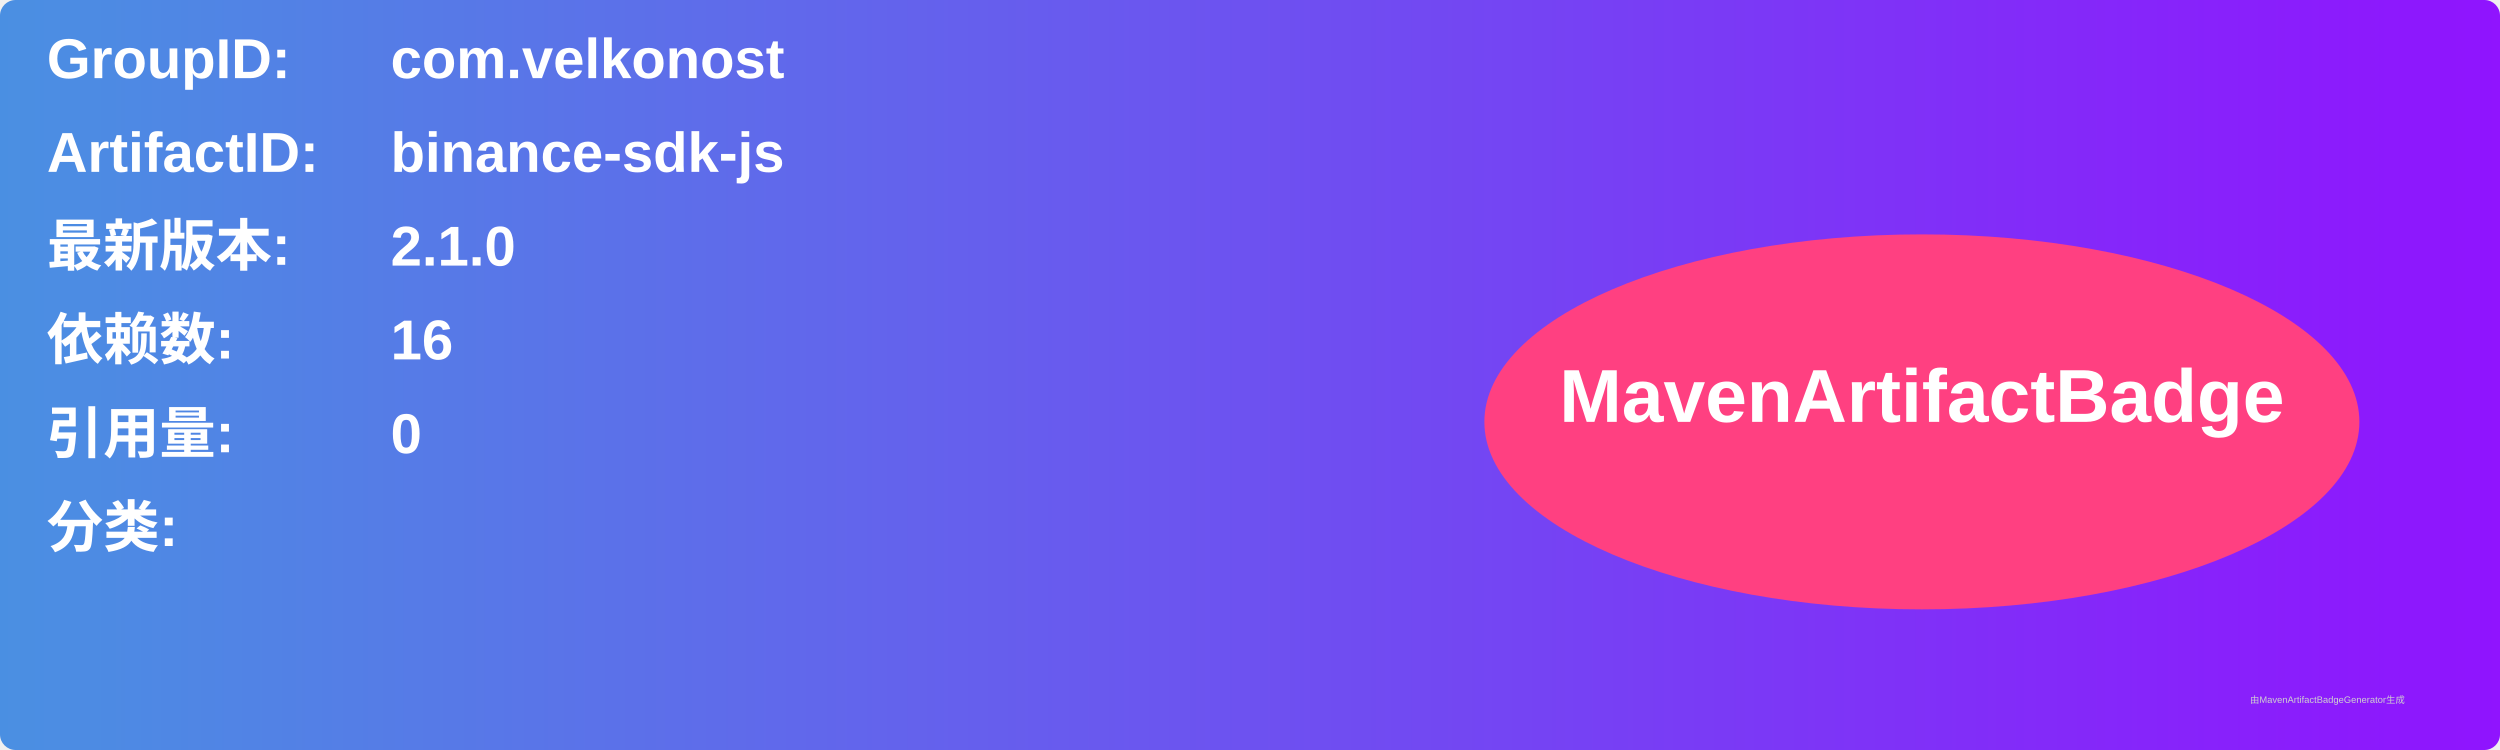
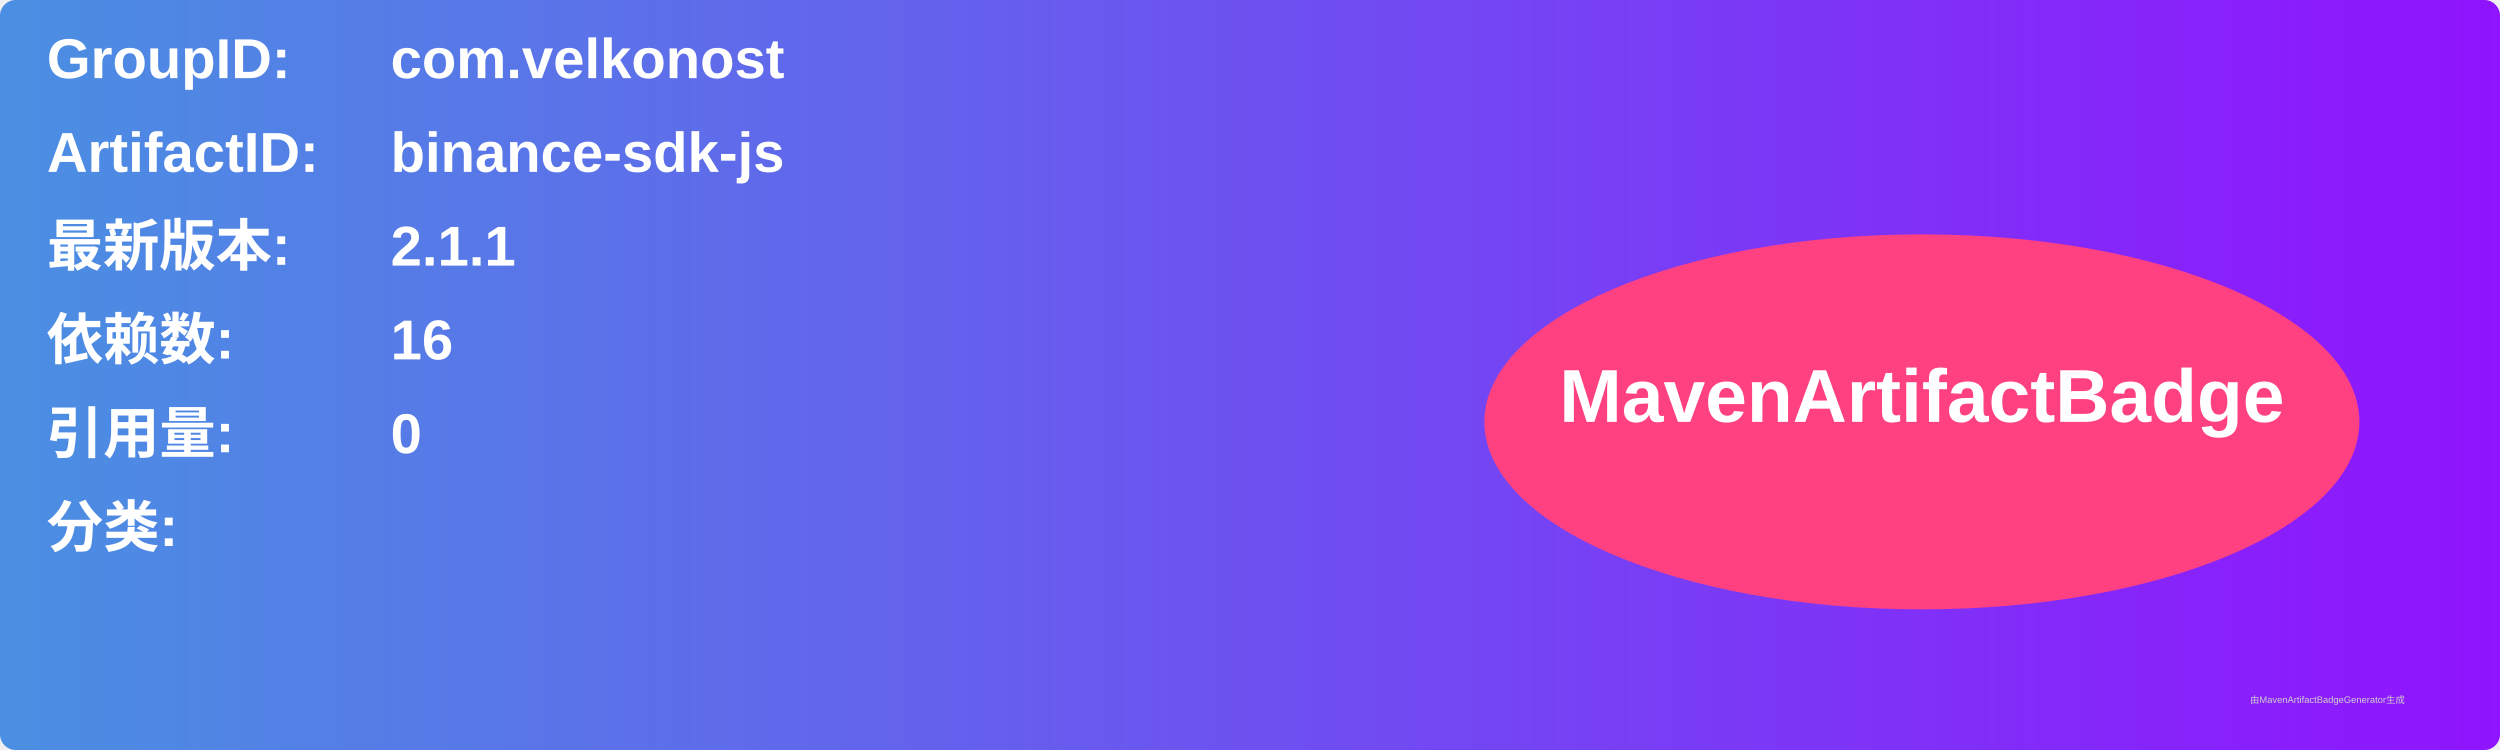
<svg xmlns="http://www.w3.org/2000/svg" width="800" height="240" viewBox="0 0 800 240">
  <linearGradient id="grad" x1="0%" y1="0%" x2="100%" y2="0%">
    <stop offset="0%" stop-color="#4a90e2" />
    <stop offset="100%" stop-color="#9013fe" />
  </linearGradient>
  <rect width="100%" height="100%" rx="5" ry="5" fill="url(#grad)" />
  <g transform="translate(15, 15)">
    <text x="0" y="10" font-family="Arial" font-size="18" fill="white" font-weight="bold" width="260">GroupID:</text>
    <text x="110" y="10" font-family="Arial" font-size="18" fill="white" font-weight="bold" width="460">com.velkonost</text>
    <text x="0" y="40" font-family="Arial" font-size="18" fill="white" font-weight="bold" width="260">ArtifactID:</text>
    <text x="110" y="40" font-family="Arial" font-size="18" fill="white" font-weight="bold" width="460">binance-sdk-js</text>
    <text x="0" y="70" font-family="Arial" font-size="18" fill="white" font-weight="bold">最新版本:</text>
    <text x="110" y="70" font-family="Arial" font-size="18" fill="white" font-weight="bold">
-       <tspan font-weight="bold">2.1.0</tspan>
+       <tspan font-weight="bold">2.1.1</tspan>
    </text>
    <text x="0" y="100" font-family="Arial" font-size="18" fill="white" font-weight="bold">依赖数: </text>
    <text x="110" y="100" font-family="Arial" font-size="18" fill="white">
      <tspan font-weight="bold">16</tspan>
    </text>
    <text x="0" y="130" font-family="Arial" font-size="18" fill="white" font-weight="bold">引用量: </text>
    <text x="110" y="130" font-family="Arial" font-size="18" fill="white">
      <tspan font-weight="bold">0</tspan>
    </text>
    <text x="0" y="160" font-family="Arial" font-size="18" fill="white" font-weight="bold">分类:</text>
    <text x="10" y="190" font-family="Arial" font-size="10" fill="white">
      <tspan font-weight="bold" />
    </text>
    <ellipse cx="600" cy="120" rx="140" ry="60" fill="#ff4081" />
    <text x="600" y="120" text-anchor="middle" font-family="Arial" font-size="24" fill="white" font-weight="bold">MavenArtifactBadge</text>
  </g>
  <text x="720" y="225" font-family="Arial" font-size="3" fill="#d0d0d0">由MavenArtifactBadgeGenerator生成</text>
</svg>
